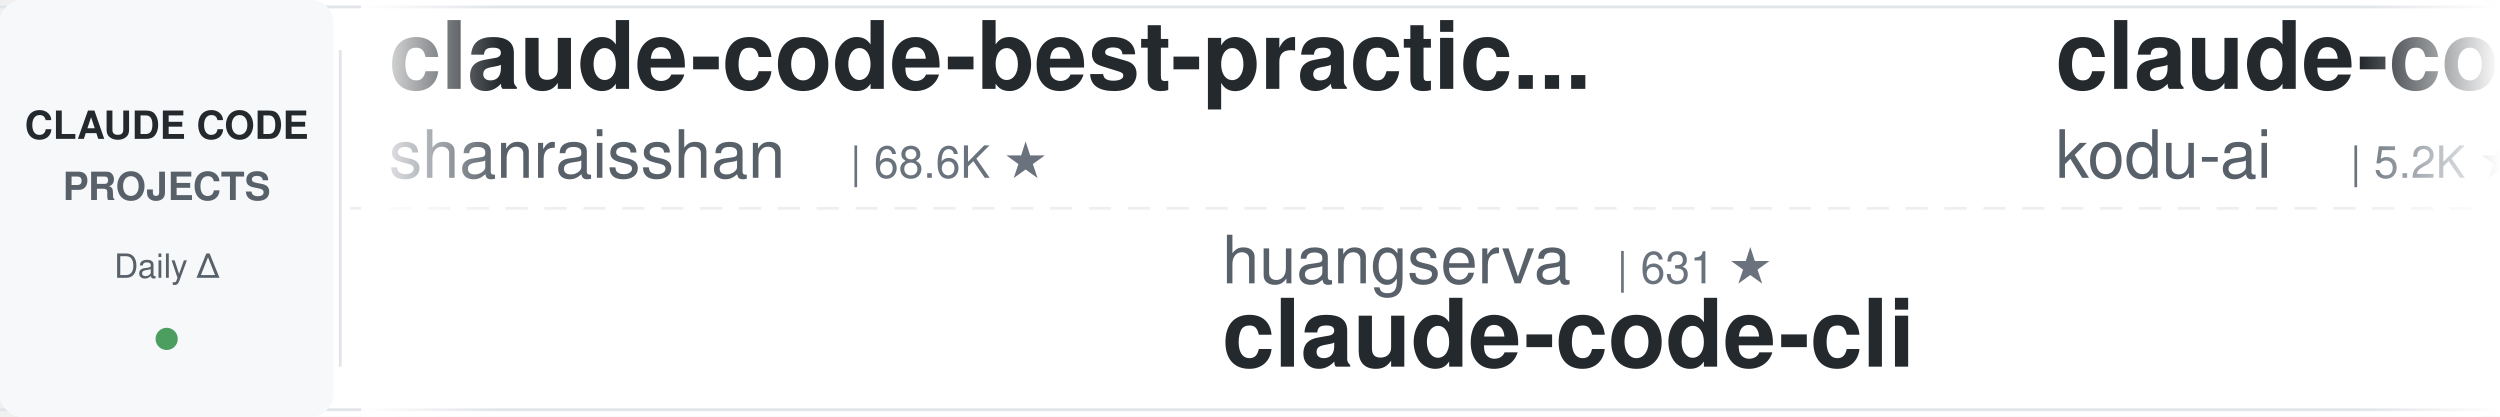
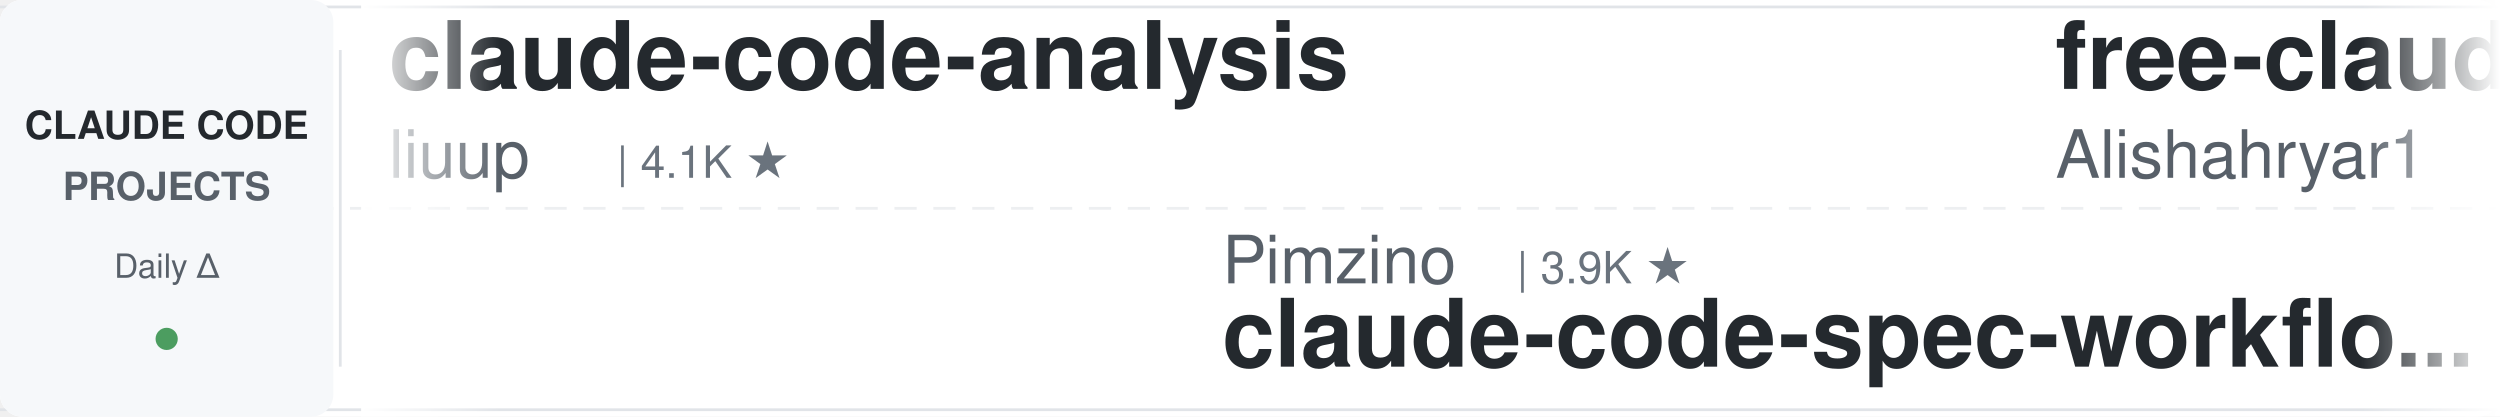
<svg xmlns="http://www.w3.org/2000/svg" width="900" height="150">
  <defs>
    <linearGradient id="leftFade" x1="0%" y1="0%" x2="100%" y2="0%">
      <stop offset="0%" style="stop-color:#ffffff;stop-opacity:1" />
      <stop offset="100%" style="stop-color:#ffffff;stop-opacity:0" />
    </linearGradient>
    <linearGradient id="rightFade" x1="0%" y1="0%" x2="100%" y2="0%">
      <stop offset="0%" style="stop-color:#ffffff;stop-opacity:0" />
      <stop offset="100%" style="stop-color:#ffffff;stop-opacity:1" />
    </linearGradient>
  </defs>
  <rect width="900" height="150" fill="#ffffff" rx="8" />
  <rect x="0" y="2" width="900" height="1" fill="#e1e4e8" />
  <rect x="0" y="147" width="900" height="1" fill="#e1e4e8" />
  <line x1="0" y1="75" x2="900" y2="75" stroke="#e1e4e8" stroke-width="1" stroke-dasharray="8 6" opacity="0.6" />
  <rect x="0" y="0" width="120" height="150" fill="#f6f8fa" rx="8" />
  <text x="60" y="50" font-family="-apple-system, BlinkMacSystemFont, 'Segoe UI', Helvetica, Arial, sans-serif" font-size="14" font-weight="600" fill="#24292e" text-anchor="middle">CLAUDE CODE</text>
  <text x="60" y="72" font-family="-apple-system, BlinkMacSystemFont, 'Segoe UI', Helvetica, Arial, sans-serif" font-size="14" font-weight="600" fill="#586069" text-anchor="middle">PROJECTS</text>
  <text x="60" y="100" font-family="-apple-system, BlinkMacSystemFont, 'Segoe UI', Helvetica, Arial, sans-serif" font-size="12" font-weight="500" fill="#586069" text-anchor="middle">Daily Δ</text>
  <circle cx="60" cy="122" r="4" fill="#22863a" opacity="0.8" />
  <rect x="122" y="18" width="1" height="114" fill="#e1e4e8" />
  <clipPath id="tickerClip">
    <rect x="130" y="0" width="770" height="150" />
  </clipPath>
  <g clip-path="url(#tickerClip)">
    <g id="tickerItems">
      <animateTransform attributeName="transform" attributeType="XML" type="translate" from="0 0" to="-3000 0" dur="54s" repeatCount="indefinite" />
      <g transform="translate(0, 0)">
-         <text x="140" y="32" font-family="-apple-system, BlinkMacSystemFont, 'Segoe UI', Helvetica, Arial, sans-serif" font-size="34" font-weight="600" fill="#24292e">claude-code-best-practic...</text>
-         <text x="140" y="64" font-family="-apple-system, BlinkMacSystemFont, 'Segoe UI', Helvetica, Arial, sans-serif" font-size="24" font-weight="400" fill="#586069">shanraisshan</text>
-         <text x="306" y="64" font-family="-apple-system, BlinkMacSystemFont, 'Segoe UI', Helvetica, Arial, sans-serif" font-size="16" font-weight="500" fill="#6a737d">| 68.6K ★</text>
+         <text x="140" y="32" font-family="-apple-system, BlinkMacSystemFont, 'Segoe UI', Helvetica, Arial, sans-serif" font-size="34" font-weight="600" fill="#24292e">claude-code-analysis</text>
+         <text x="140" y="64" font-family="-apple-system, BlinkMacSystemFont, 'Segoe UI', Helvetica, Arial, sans-serif" font-size="24" font-weight="400" fill="#586069">liuup</text>
+         <text x="222" y="64" font-family="-apple-system, BlinkMacSystemFont, 'Segoe UI', Helvetica, Arial, sans-serif" font-size="16" font-weight="500" fill="#6a737d">| 4.1K ★</text>
      </g>
      <g transform="translate(300, 0)">
-         <text x="140" y="102" font-family="-apple-system, BlinkMacSystemFont, 'Segoe UI', Helvetica, Arial, sans-serif" font-size="24" font-weight="400" fill="#586069">huangserva</text>
-         <text x="282" y="102" font-family="-apple-system, BlinkMacSystemFont, 'Segoe UI', Helvetica, Arial, sans-serif" font-size="16" font-weight="500" fill="#6a737d">| 631 ★</text>
-         <text x="140" y="132" font-family="-apple-system, BlinkMacSystemFont, 'Segoe UI', Helvetica, Arial, sans-serif" font-size="34" font-weight="600" fill="#24292e">claude-code-cli</text>
+         <text x="140" y="102" font-family="-apple-system, BlinkMacSystemFont, 'Segoe UI', Helvetica, Arial, sans-serif" font-size="24" font-weight="400" fill="#586069">Pimzino</text>
+         <text x="246" y="102" font-family="-apple-system, BlinkMacSystemFont, 'Segoe UI', Helvetica, Arial, sans-serif" font-size="16" font-weight="500" fill="#6a737d">| 3.9K ★</text>
+         <text x="140" y="132" font-family="-apple-system, BlinkMacSystemFont, 'Segoe UI', Helvetica, Arial, sans-serif" font-size="34" font-weight="600" fill="#24292e">claude-code-spec-workflo...</text>
      </g>
      <g transform="translate(600, 0)">
-         <text x="140" y="32" font-family="-apple-system, BlinkMacSystemFont, 'Segoe UI', Helvetica, Arial, sans-serif" font-size="34" font-weight="600" fill="#24292e">claude-coder</text>
-         <text x="140" y="64" font-family="-apple-system, BlinkMacSystemFont, 'Segoe UI', Helvetica, Arial, sans-serif" font-size="24" font-weight="400" fill="#586069">kodu-ai</text>
-         <text x="246" y="64" font-family="-apple-system, BlinkMacSystemFont, 'Segoe UI', Helvetica, Arial, sans-serif" font-size="16" font-weight="500" fill="#6a737d">| 5.2K ★</text>
+         <text x="140" y="32" font-family="-apple-system, BlinkMacSystemFont, 'Segoe UI', Helvetica, Arial, sans-serif" font-size="34" font-weight="600" fill="#24292e">free-claude-code</text>
+         <text x="140" y="64" font-family="-apple-system, BlinkMacSystemFont, 'Segoe UI', Helvetica, Arial, sans-serif" font-size="24" font-weight="400" fill="#586069">Alishahryar1</text>
+         <text x="306" y="64" font-family="-apple-system, BlinkMacSystemFont, 'Segoe UI', Helvetica, Arial, sans-serif" font-size="16" font-weight="500" fill="#6a737d">| 66.7K ★</text>
      </g>
      <g transform="translate(900, 0)">
-         <text x="140" y="102" font-family="-apple-system, BlinkMacSystemFont, 'Segoe UI', Helvetica, Arial, sans-serif" font-size="24" font-weight="400" fill="#586069">disler</text>
-         <text x="234" y="102" font-family="-apple-system, BlinkMacSystemFont, 'Segoe UI', Helvetica, Arial, sans-serif" font-size="16" font-weight="500" fill="#6a737d">| 1.7K ★</text>
-         <text x="140" y="132" font-family="-apple-system, BlinkMacSystemFont, 'Segoe UI', Helvetica, Arial, sans-serif" font-size="34" font-weight="600" fill="#24292e">pi-vs-claude-code</text>
+         <text x="140" y="102" font-family="-apple-system, BlinkMacSystemFont, 'Segoe UI', Helvetica, Arial, sans-serif" font-size="24" font-weight="400" fill="#586069">ccplugins</text>
+         <text x="270" y="102" font-family="-apple-system, BlinkMacSystemFont, 'Segoe UI', Helvetica, Arial, sans-serif" font-size="16" font-weight="500" fill="#6a737d">| 998 ★</text>
+         <text x="140" y="132" font-family="-apple-system, BlinkMacSystemFont, 'Segoe UI', Helvetica, Arial, sans-serif" font-size="34" font-weight="600" fill="#24292e">awesome-claude-code-plug...</text>
      </g>
      <g transform="translate(1200, 0)">
-         <text x="140" y="32" font-family="-apple-system, BlinkMacSystemFont, 'Segoe UI', Helvetica, Arial, sans-serif" font-size="34" font-weight="600" fill="#24292e">claude-code-history-view...</text>
-         <text x="140" y="64" font-family="-apple-system, BlinkMacSystemFont, 'Segoe UI', Helvetica, Arial, sans-serif" font-size="24" font-weight="400" fill="#586069">jhlee0409</text>
-         <text x="270" y="64" font-family="-apple-system, BlinkMacSystemFont, 'Segoe UI', Helvetica, Arial, sans-serif" font-size="16" font-weight="500" fill="#6a737d">| 2.3K ★</text>
+         <text x="140" y="32" font-family="-apple-system, BlinkMacSystemFont, 'Segoe UI', Helvetica, Arial, sans-serif" font-size="34" font-weight="600" fill="#24292e">Open-ClaudeCode</text>
+         <text x="140" y="64" font-family="-apple-system, BlinkMacSystemFont, 'Segoe UI', Helvetica, Arial, sans-serif" font-size="24" font-weight="400" fill="#586069">LING71671</text>
+         <text x="270" y="64" font-family="-apple-system, BlinkMacSystemFont, 'Segoe UI', Helvetica, Arial, sans-serif" font-size="16" font-weight="500" fill="#6a737d">| 979 ★</text>
      </g>
      <g transform="translate(1500, 0)">
-         <text x="140" y="102" font-family="-apple-system, BlinkMacSystemFont, 'Segoe UI', Helvetica, Arial, sans-serif" font-size="24" font-weight="400" fill="#586069">JrCx7scC</text>
-         <text x="258" y="102" font-family="-apple-system, BlinkMacSystemFont, 'Segoe UI', Helvetica, Arial, sans-serif" font-size="16" font-weight="500" fill="#6a737d">| 375 ★</text>
-         <text x="140" y="132" font-family="-apple-system, BlinkMacSystemFont, 'Segoe UI', Helvetica, Arial, sans-serif" font-size="34" font-weight="600" fill="#24292e">claude-code-source</text>
+         <text x="140" y="102" font-family="-apple-system, BlinkMacSystemFont, 'Segoe UI', Helvetica, Arial, sans-serif" font-size="24" font-weight="400" fill="#586069">mrpaidsocial</text>
+         <text x="306" y="102" font-family="-apple-system, BlinkMacSystemFont, 'Segoe UI', Helvetica, Arial, sans-serif" font-size="16" font-weight="500" fill="#6a737d">| 1.7K ★</text>
+         <text x="140" y="132" font-family="-apple-system, BlinkMacSystemFont, 'Segoe UI', Helvetica, Arial, sans-serif" font-size="34" font-weight="600" fill="#24292e">arcads-claude-code-mrpai...</text>
      </g>
      <g transform="translate(1800, 0)">
-         <text x="140" y="32" font-family="-apple-system, BlinkMacSystemFont, 'Segoe UI', Helvetica, Arial, sans-serif" font-size="34" font-weight="600" fill="#24292e">claude-code-system-promp...</text>
-         <text x="140" y="64" font-family="-apple-system, BlinkMacSystemFont, 'Segoe UI', Helvetica, Arial, sans-serif" font-size="24" font-weight="400" fill="#586069">Piebald-AI</text>
-         <text x="282" y="64" font-family="-apple-system, BlinkMacSystemFont, 'Segoe UI', Helvetica, Arial, sans-serif" font-size="16" font-weight="500" fill="#6a737d">| 13.1K ★</text>
+         <text x="140" y="32" font-family="-apple-system, BlinkMacSystemFont, 'Segoe UI', Helvetica, Arial, sans-serif" font-size="34" font-weight="600" fill="#24292e">claude-code-from-scratch</text>
+         <text x="140" y="64" font-family="-apple-system, BlinkMacSystemFont, 'Segoe UI', Helvetica, Arial, sans-serif" font-size="24" font-weight="400" fill="#586069">Windy3f3f3f3f</text>
+         <text x="318" y="64" font-family="-apple-system, BlinkMacSystemFont, 'Segoe UI', Helvetica, Arial, sans-serif" font-size="16" font-weight="500" fill="#6a737d">| 2.8K ★</text>
      </g>
      <g transform="translate(2100, 0)">
-         <text x="140" y="102" font-family="-apple-system, BlinkMacSystemFont, 'Segoe UI', Helvetica, Arial, sans-serif" font-size="24" font-weight="400" fill="#586069">frankbria</text>
-         <text x="270" y="102" font-family="-apple-system, BlinkMacSystemFont, 'Segoe UI', Helvetica, Arial, sans-serif" font-size="16" font-weight="500" fill="#6a737d">| 9.7K ★</text>
-         <text x="140" y="132" font-family="-apple-system, BlinkMacSystemFont, 'Segoe UI', Helvetica, Arial, sans-serif" font-size="34" font-weight="600" fill="#24292e">ralph-claude-code</text>
+         <text x="140" y="102" font-family="-apple-system, BlinkMacSystemFont, 'Segoe UI', Helvetica, Arial, sans-serif" font-size="24" font-weight="400" fill="#586069">lorryjovens-hub</text>
+         <text x="342" y="102" font-family="-apple-system, BlinkMacSystemFont, 'Segoe UI', Helvetica, Arial, sans-serif" font-size="16" font-weight="500" fill="#6a737d">| 1.7K ★</text>
+         <text x="140" y="132" font-family="-apple-system, BlinkMacSystemFont, 'Segoe UI', Helvetica, Arial, sans-serif" font-size="34" font-weight="600" fill="#24292e">claude-code-rust</text>
      </g>
      <g transform="translate(2400, 0)">
-         <text x="140" y="32" font-family="-apple-system, BlinkMacSystemFont, 'Segoe UI', Helvetica, Arial, sans-serif" font-size="34" font-weight="600" fill="#24292e">oh-my-claudecode</text>
-         <text x="140" y="64" font-family="-apple-system, BlinkMacSystemFont, 'Segoe UI', Helvetica, Arial, sans-serif" font-size="24" font-weight="400" fill="#586069">Yeachan-Heo</text>
-         <text x="294" y="64" font-family="-apple-system, BlinkMacSystemFont, 'Segoe UI', Helvetica, Arial, sans-serif" font-size="16" font-weight="500" fill="#6a737d">| 40.6K ★</text>
+         <text x="140" y="32" font-family="-apple-system, BlinkMacSystemFont, 'Segoe UI', Helvetica, Arial, sans-serif" font-size="34" font-weight="600" fill="#24292e">claude-code-engineering</text>
+         <text x="140" y="64" font-family="-apple-system, BlinkMacSystemFont, 'Segoe UI', Helvetica, Arial, sans-serif" font-size="24" font-weight="400" fill="#586069">huangjia2019</text>
+         <text x="306" y="64" font-family="-apple-system, BlinkMacSystemFont, 'Segoe UI', Helvetica, Arial, sans-serif" font-size="16" font-weight="500" fill="#6a737d">| 1.2K ★</text>
      </g>
      <g transform="translate(2700, 0)">
-         <text x="140" y="102" font-family="-apple-system, BlinkMacSystemFont, 'Segoe UI', Helvetica, Arial, sans-serif" font-size="24" font-weight="400" fill="#586069">davila7</text>
-         <text x="246" y="102" font-family="-apple-system, BlinkMacSystemFont, 'Segoe UI', Helvetica, Arial, sans-serif" font-size="16" font-weight="500" fill="#6a737d">| 33.1K ★</text>
-         <text x="140" y="132" font-family="-apple-system, BlinkMacSystemFont, 'Segoe UI', Helvetica, Arial, sans-serif" font-size="34" font-weight="600" fill="#24292e">claude-code-templates</text>
+         <text x="140" y="102" font-family="-apple-system, BlinkMacSystemFont, 'Segoe UI', Helvetica, Arial, sans-serif" font-size="24" font-weight="400" fill="#586069">SeemSeam</text>
+         <text x="258" y="102" font-family="-apple-system, BlinkMacSystemFont, 'Segoe UI', Helvetica, Arial, sans-serif" font-size="16" font-weight="500" fill="#6a737d">| 3.6K ★</text>
+         <text x="140" y="132" font-family="-apple-system, BlinkMacSystemFont, 'Segoe UI', Helvetica, Arial, sans-serif" font-size="34" font-weight="600" fill="#24292e">claude_codex_bridge</text>
      </g>
      <g transform="translate(3000, 0)">
-         <text x="140" y="32" font-family="-apple-system, BlinkMacSystemFont, 'Segoe UI', Helvetica, Arial, sans-serif" font-size="34" font-weight="600" fill="#24292e">claude-code-best-practic...</text>
-         <text x="140" y="64" font-family="-apple-system, BlinkMacSystemFont, 'Segoe UI', Helvetica, Arial, sans-serif" font-size="24" font-weight="400" fill="#586069">shanraisshan</text>
-         <text x="306" y="64" font-family="-apple-system, BlinkMacSystemFont, 'Segoe UI', Helvetica, Arial, sans-serif" font-size="16" font-weight="500" fill="#6a737d">| 68.6K ★</text>
+         <text x="140" y="32" font-family="-apple-system, BlinkMacSystemFont, 'Segoe UI', Helvetica, Arial, sans-serif" font-size="34" font-weight="600" fill="#24292e">claude-code-analysis</text>
+         <text x="140" y="64" font-family="-apple-system, BlinkMacSystemFont, 'Segoe UI', Helvetica, Arial, sans-serif" font-size="24" font-weight="400" fill="#586069">liuup</text>
+         <text x="222" y="64" font-family="-apple-system, BlinkMacSystemFont, 'Segoe UI', Helvetica, Arial, sans-serif" font-size="16" font-weight="500" fill="#6a737d">| 4.1K ★</text>
      </g>
      <g transform="translate(3300, 0)">
-         <text x="140" y="102" font-family="-apple-system, BlinkMacSystemFont, 'Segoe UI', Helvetica, Arial, sans-serif" font-size="24" font-weight="400" fill="#586069">huangserva</text>
-         <text x="282" y="102" font-family="-apple-system, BlinkMacSystemFont, 'Segoe UI', Helvetica, Arial, sans-serif" font-size="16" font-weight="500" fill="#6a737d">| 631 ★</text>
-         <text x="140" y="132" font-family="-apple-system, BlinkMacSystemFont, 'Segoe UI', Helvetica, Arial, sans-serif" font-size="34" font-weight="600" fill="#24292e">claude-code-cli</text>
+         <text x="140" y="102" font-family="-apple-system, BlinkMacSystemFont, 'Segoe UI', Helvetica, Arial, sans-serif" font-size="24" font-weight="400" fill="#586069">Pimzino</text>
+         <text x="246" y="102" font-family="-apple-system, BlinkMacSystemFont, 'Segoe UI', Helvetica, Arial, sans-serif" font-size="16" font-weight="500" fill="#6a737d">| 3.9K ★</text>
+         <text x="140" y="132" font-family="-apple-system, BlinkMacSystemFont, 'Segoe UI', Helvetica, Arial, sans-serif" font-size="34" font-weight="600" fill="#24292e">claude-code-spec-workflo...</text>
      </g>
      <g transform="translate(3600, 0)">
-         <text x="140" y="32" font-family="-apple-system, BlinkMacSystemFont, 'Segoe UI', Helvetica, Arial, sans-serif" font-size="34" font-weight="600" fill="#24292e">claude-coder</text>
-         <text x="140" y="64" font-family="-apple-system, BlinkMacSystemFont, 'Segoe UI', Helvetica, Arial, sans-serif" font-size="24" font-weight="400" fill="#586069">kodu-ai</text>
-         <text x="246" y="64" font-family="-apple-system, BlinkMacSystemFont, 'Segoe UI', Helvetica, Arial, sans-serif" font-size="16" font-weight="500" fill="#6a737d">| 5.2K ★</text>
+         <text x="140" y="32" font-family="-apple-system, BlinkMacSystemFont, 'Segoe UI', Helvetica, Arial, sans-serif" font-size="34" font-weight="600" fill="#24292e">free-claude-code</text>
+         <text x="140" y="64" font-family="-apple-system, BlinkMacSystemFont, 'Segoe UI', Helvetica, Arial, sans-serif" font-size="24" font-weight="400" fill="#586069">Alishahryar1</text>
+         <text x="306" y="64" font-family="-apple-system, BlinkMacSystemFont, 'Segoe UI', Helvetica, Arial, sans-serif" font-size="16" font-weight="500" fill="#6a737d">| 66.7K ★</text>
      </g>
      <g transform="translate(3900, 0)">
-         <text x="140" y="102" font-family="-apple-system, BlinkMacSystemFont, 'Segoe UI', Helvetica, Arial, sans-serif" font-size="24" font-weight="400" fill="#586069">disler</text>
-         <text x="234" y="102" font-family="-apple-system, BlinkMacSystemFont, 'Segoe UI', Helvetica, Arial, sans-serif" font-size="16" font-weight="500" fill="#6a737d">| 1.7K ★</text>
-         <text x="140" y="132" font-family="-apple-system, BlinkMacSystemFont, 'Segoe UI', Helvetica, Arial, sans-serif" font-size="34" font-weight="600" fill="#24292e">pi-vs-claude-code</text>
+         <text x="140" y="102" font-family="-apple-system, BlinkMacSystemFont, 'Segoe UI', Helvetica, Arial, sans-serif" font-size="24" font-weight="400" fill="#586069">ccplugins</text>
+         <text x="270" y="102" font-family="-apple-system, BlinkMacSystemFont, 'Segoe UI', Helvetica, Arial, sans-serif" font-size="16" font-weight="500" fill="#6a737d">| 998 ★</text>
+         <text x="140" y="132" font-family="-apple-system, BlinkMacSystemFont, 'Segoe UI', Helvetica, Arial, sans-serif" font-size="34" font-weight="600" fill="#24292e">awesome-claude-code-plug...</text>
      </g>
    </g>
  </g>
  <rect x="130" y="0" width="50" height="150" fill="url(#leftFade)" />
  <rect x="850" y="0" width="50" height="150" fill="url(#rightFade)" />
</svg>
